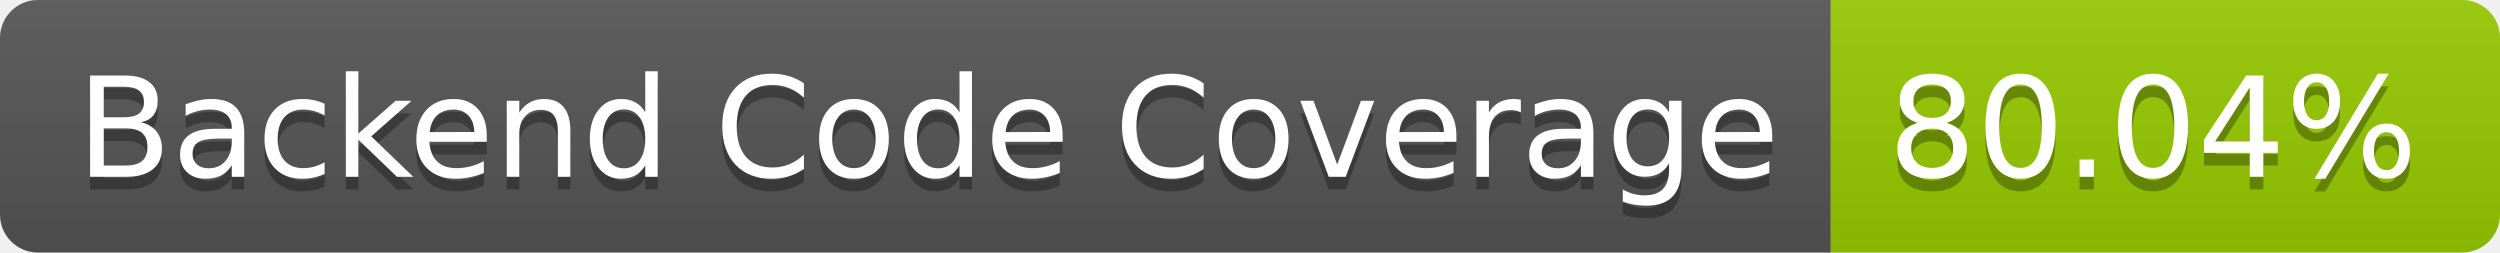
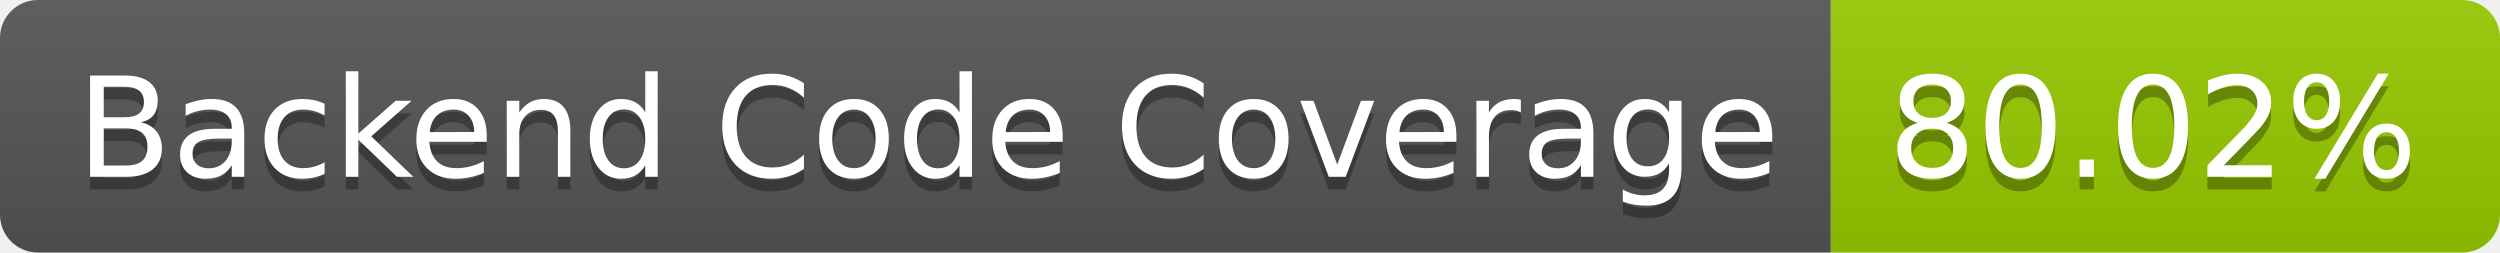
- <svg xmlns="http://www.w3.org/2000/svg" width="198" height="20" role="img" aria-label="Backend Code Coverage: 80.04%">
+ <svg xmlns="http://www.w3.org/2000/svg" width="198" height="20" role="img" aria-label="Backend Code Coverage: 80.02%">
  <linearGradient id="s" x2="0" y2="100%">
    <stop offset="0" stop-color="#bbb" stop-opacity=".1" />
    <stop offset="1" stop-opacity=".1" />
  </linearGradient>
  <clipPath id="r">
    <rect width="198" height="20" rx="3" fill="#fff" />
  </clipPath>
  <g clip-path="url(#r)">
    <rect width="145" height="20" fill="#555" />
    <rect x="145" width="53" height="20" fill="#97ca00" />
    <rect width="198" height="20" fill="url(#s)" />
  </g>
  <g fill="#fff" text-anchor="middle" font-family="Verdana,Geneva,DejaVu Sans,sans-serif" text-rendering="geometricPrecision" font-size="110">
    <text aria-hidden="true" x="735" y="150" fill="#010101" fill-opacity=".3" transform="scale(.1)" textLength="1350">Backend Code Coverage</text>
    <text x="735" y="140" transform="scale(.1)" fill="#fff" textLength="1350">Backend Code Coverage</text>
-     <text aria-hidden="true" x="1705" y="150" fill="#010101" fill-opacity=".3" transform="scale(.1)" textLength="430">80.04%</text>
-     <text x="1705" y="140" transform="scale(.1)" fill="#fff" textLength="430">80.04%</text>
+     <text aria-hidden="true" x="1705" y="150" fill="#010101" fill-opacity=".3" transform="scale(.1)" textLength="430">80.02%</text>
+     <text x="1705" y="140" transform="scale(.1)" fill="#fff" textLength="430">80.02%</text>
  </g>
</svg>
